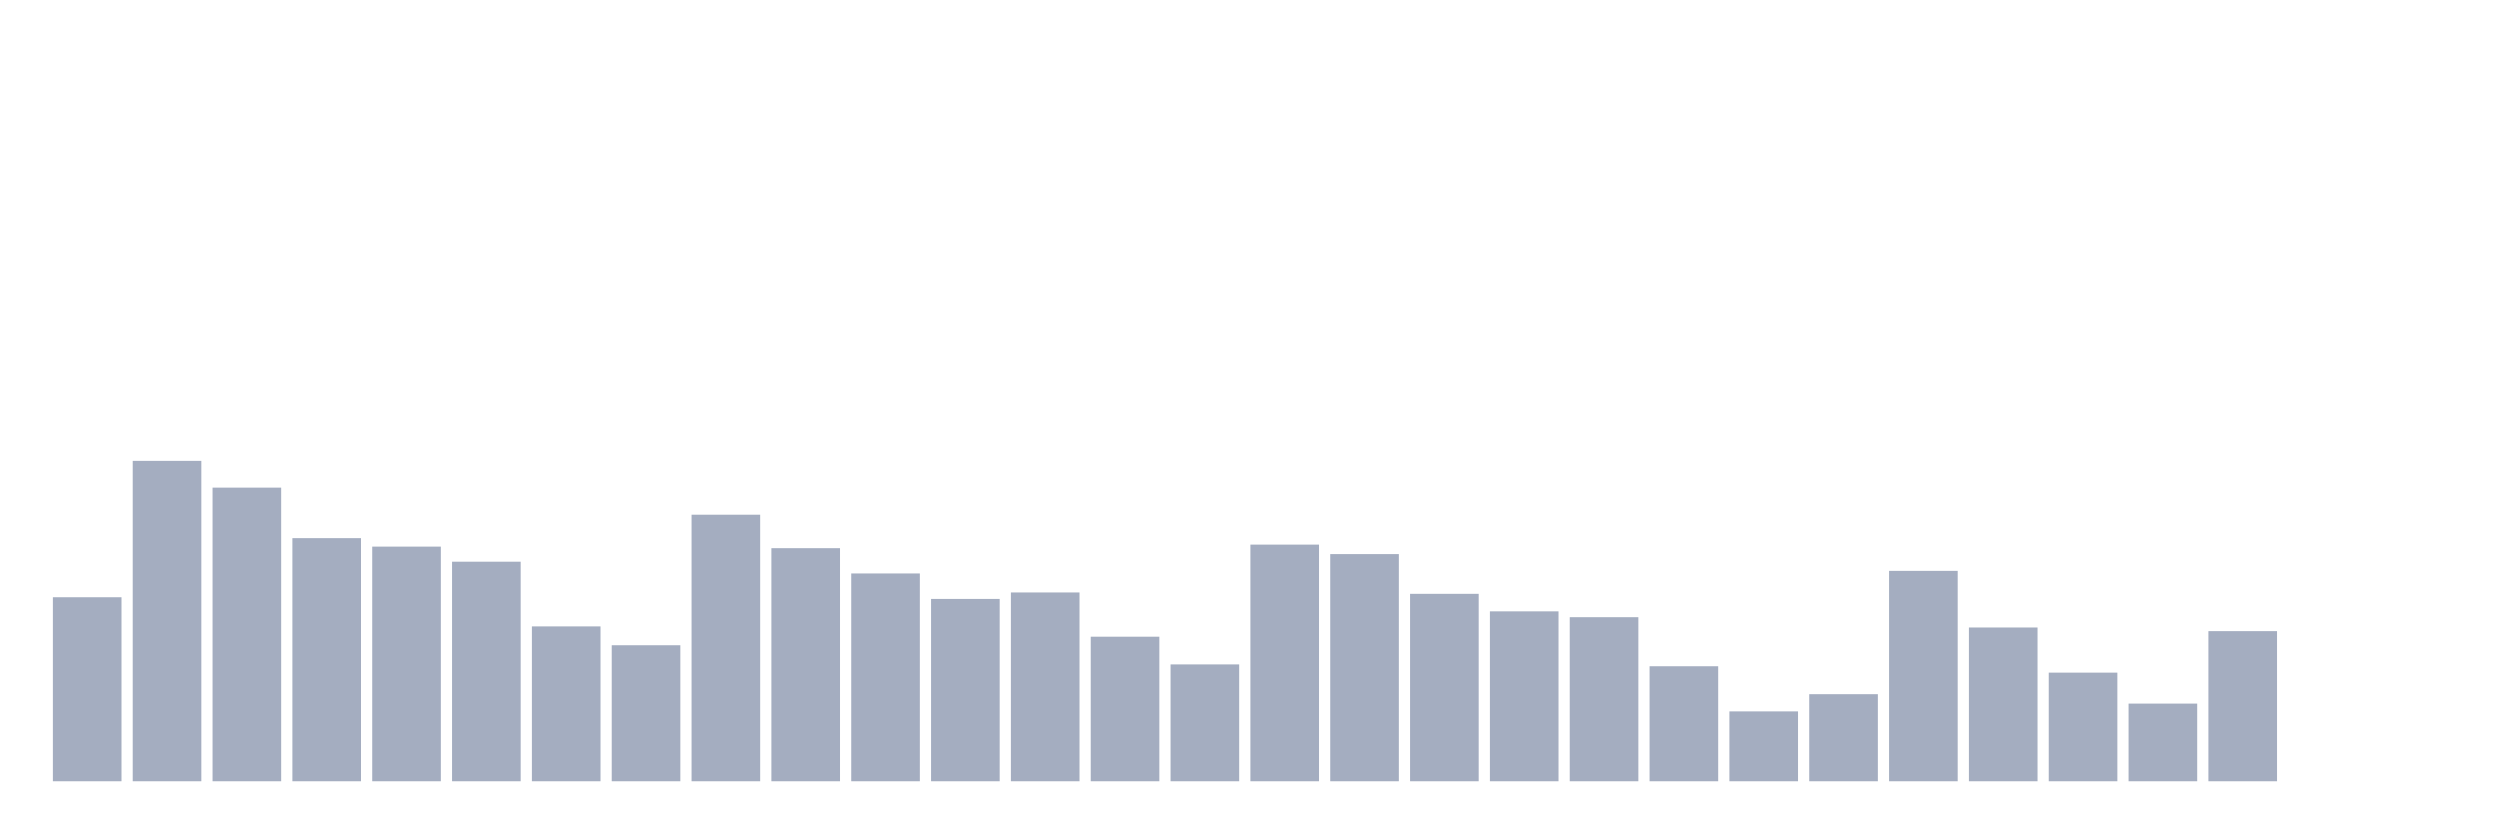
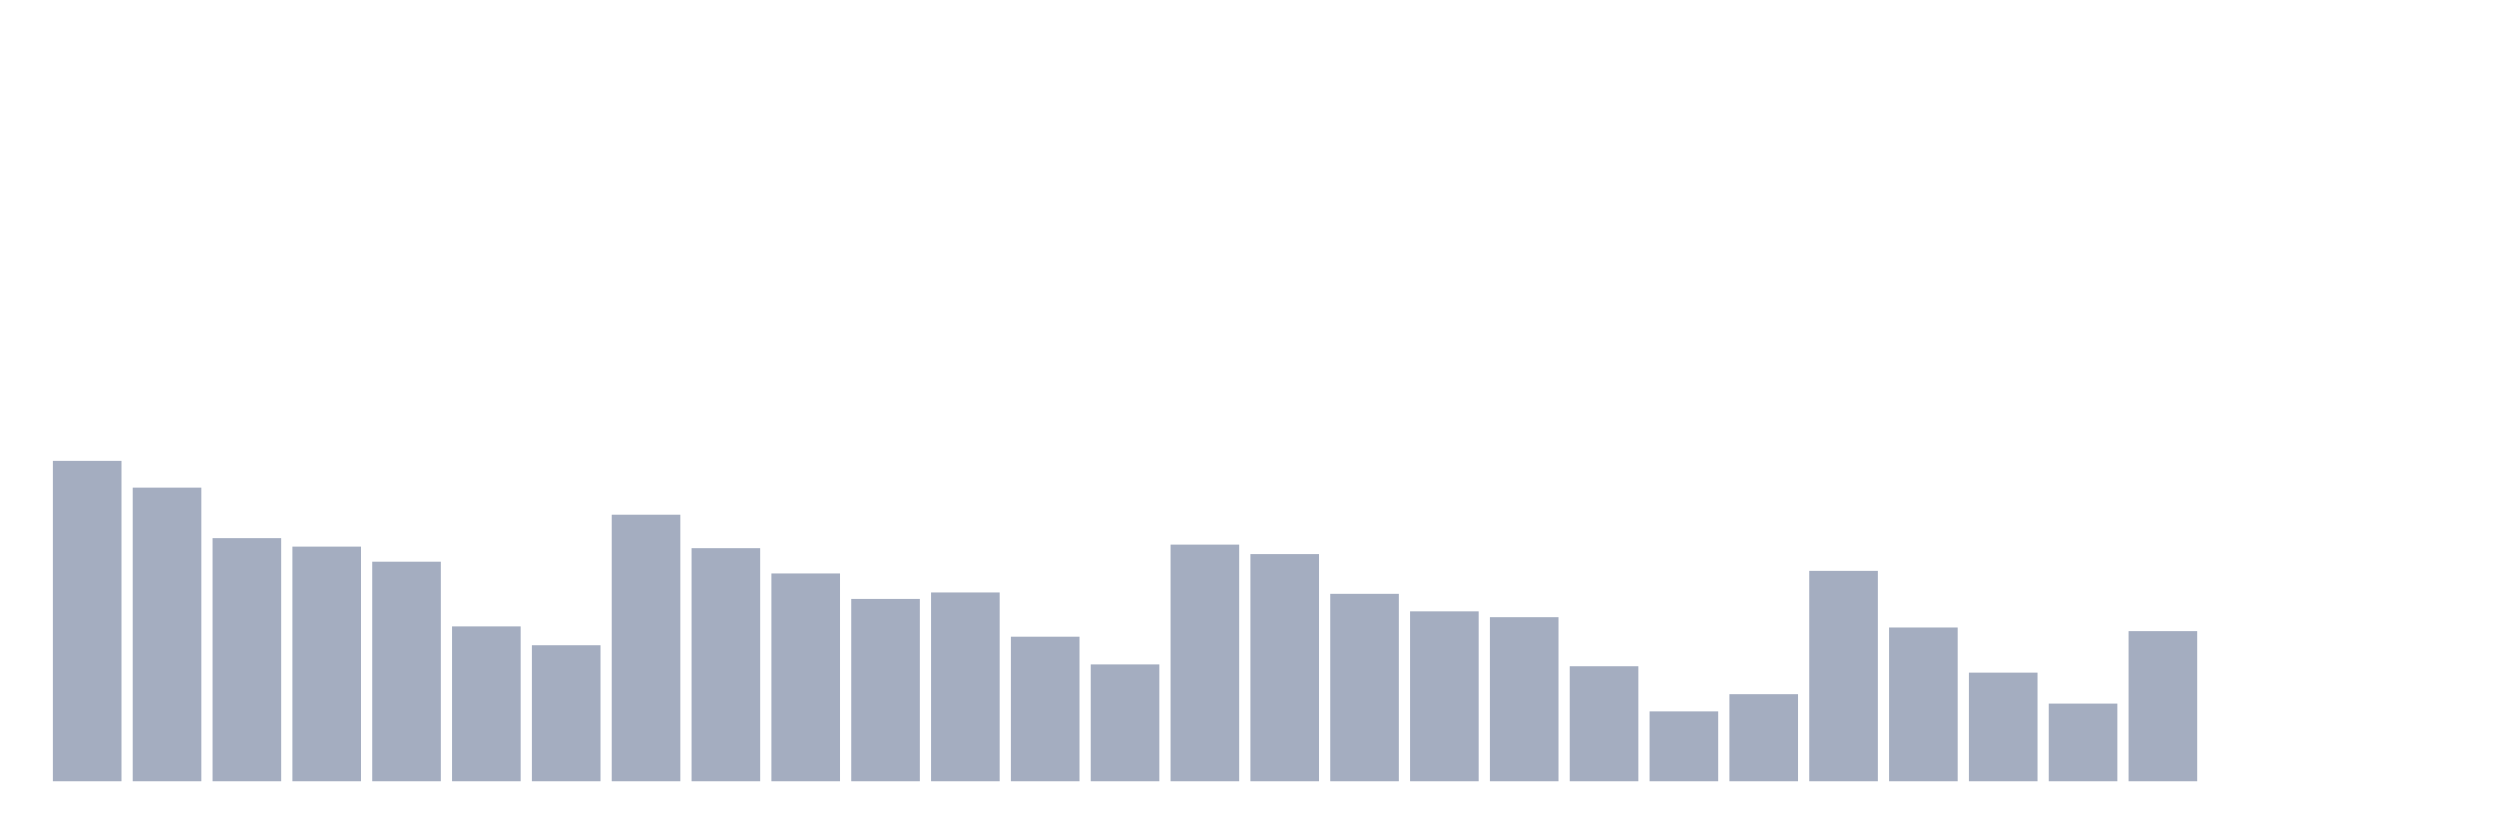
<svg xmlns="http://www.w3.org/2000/svg" viewBox="0 0 480 160">
  <g transform="translate(10,10)">
-     <rect class="bar" x="0.153" width="13.175" y="104.669" height="35.331" fill="rgb(164,173,192)" />
-     <rect class="bar" x="15.482" width="13.175" y="78.487" height="61.513" fill="rgb(164,173,192)" />
-     <rect class="bar" x="30.81" width="13.175" y="83.625" height="56.375" fill="rgb(164,173,192)" />
-     <rect class="bar" x="46.138" width="13.175" y="93.323" height="46.677" fill="rgb(164,173,192)" />
-     <rect class="bar" x="61.466" width="13.175" y="94.948" height="45.052" fill="rgb(164,173,192)" />
-     <rect class="bar" x="76.794" width="13.175" y="97.845" height="42.155" fill="rgb(164,173,192)" />
-     <rect class="bar" x="92.123" width="13.175" y="110.267" height="29.733" fill="rgb(164,173,192)" />
-     <rect class="bar" x="107.451" width="13.175" y="113.885" height="26.115" fill="rgb(164,173,192)" />
-     <rect class="bar" x="122.779" width="13.175" y="88.824" height="51.176" fill="rgb(164,173,192)" />
-     <rect class="bar" x="138.107" width="13.175" y="95.249" height="44.751" fill="rgb(164,173,192)" />
-     <rect class="bar" x="153.436" width="13.175" y="100.102" height="39.898" fill="rgb(164,173,192)" />
-     <rect class="bar" x="168.764" width="13.175" y="104.993" height="35.007" fill="rgb(164,173,192)" />
-     <rect class="bar" x="184.092" width="13.175" y="103.751" height="36.249" fill="rgb(164,173,192)" />
-     <rect class="bar" x="199.42" width="13.175" y="112.245" height="27.755" fill="rgb(164,173,192)" />
-     <rect class="bar" x="214.748" width="13.175" y="117.565" height="22.435" fill="rgb(164,173,192)" />
-     <rect class="bar" x="230.077" width="13.175" y="94.565" height="45.435" fill="rgb(164,173,192)" />
-     <rect class="bar" x="245.405" width="13.175" y="96.385" height="43.615" fill="rgb(164,173,192)" />
-     <rect class="bar" x="260.733" width="13.175" y="104.014" height="35.986" fill="rgb(164,173,192)" />
-     <rect class="bar" x="276.061" width="13.175" y="107.378" height="32.622" fill="rgb(164,173,192)" />
-     <rect class="bar" x="291.39" width="13.175" y="108.499" height="31.501" fill="rgb(164,173,192)" />
-     <rect class="bar" x="306.718" width="13.175" y="117.918" height="22.082" fill="rgb(164,173,192)" />
-     <rect class="bar" x="322.046" width="13.175" y="126.585" height="13.415" fill="rgb(164,173,192)" />
-     <rect class="bar" x="337.374" width="13.175" y="123.282" height="16.718" fill="rgb(164,173,192)" />
-     <rect class="bar" x="352.702" width="13.175" y="99.606" height="40.394" fill="rgb(164,173,192)" />
-     <rect class="bar" x="368.031" width="13.175" y="110.477" height="29.523" fill="rgb(164,173,192)" />
-     <rect class="bar" x="383.359" width="13.175" y="119.144" height="20.856" fill="rgb(164,173,192)" />
-     <rect class="bar" x="398.687" width="13.175" y="125.088" height="14.912" fill="rgb(164,173,192)" />
-     <rect class="bar" x="414.015" width="13.175" y="111.177" height="28.823" fill="rgb(164,173,192)" />
+     <rect class="bar" x="0.153" width="13.175" y="78.487" height="61.513" fill="rgb(164,173,192)" />
+     <rect class="bar" x="15.482" width="13.175" y="83.625" height="56.375" fill="rgb(164,173,192)" />
+     <rect class="bar" x="30.81" width="13.175" y="93.323" height="46.677" fill="rgb(164,173,192)" />
+     <rect class="bar" x="46.138" width="13.175" y="94.948" height="45.052" fill="rgb(164,173,192)" />
+     <rect class="bar" x="61.466" width="13.175" y="97.845" height="42.155" fill="rgb(164,173,192)" />
+     <rect class="bar" x="76.794" width="13.175" y="110.267" height="29.733" fill="rgb(164,173,192)" />
+     <rect class="bar" x="92.123" width="13.175" y="113.885" height="26.115" fill="rgb(164,173,192)" />
+     <rect class="bar" x="107.451" width="13.175" y="88.824" height="51.176" fill="rgb(164,173,192)" />
+     <rect class="bar" x="122.779" width="13.175" y="95.249" height="44.751" fill="rgb(164,173,192)" />
+     <rect class="bar" x="138.107" width="13.175" y="100.102" height="39.898" fill="rgb(164,173,192)" />
+     <rect class="bar" x="153.436" width="13.175" y="104.993" height="35.007" fill="rgb(164,173,192)" />
+     <rect class="bar" x="168.764" width="13.175" y="103.751" height="36.249" fill="rgb(164,173,192)" />
+     <rect class="bar" x="184.092" width="13.175" y="112.245" height="27.755" fill="rgb(164,173,192)" />
+     <rect class="bar" x="199.42" width="13.175" y="117.565" height="22.435" fill="rgb(164,173,192)" />
+     <rect class="bar" x="214.748" width="13.175" y="94.565" height="45.435" fill="rgb(164,173,192)" />
+     <rect class="bar" x="230.077" width="13.175" y="96.385" height="43.615" fill="rgb(164,173,192)" />
+     <rect class="bar" x="245.405" width="13.175" y="104.014" height="35.986" fill="rgb(164,173,192)" />
+     <rect class="bar" x="260.733" width="13.175" y="107.378" height="32.622" fill="rgb(164,173,192)" />
+     <rect class="bar" x="276.061" width="13.175" y="108.499" height="31.501" fill="rgb(164,173,192)" />
+     <rect class="bar" x="291.39" width="13.175" y="117.918" height="22.082" fill="rgb(164,173,192)" />
+     <rect class="bar" x="306.718" width="13.175" y="126.585" height="13.415" fill="rgb(164,173,192)" />
+     <rect class="bar" x="322.046" width="13.175" y="123.282" height="16.718" fill="rgb(164,173,192)" />
+     <rect class="bar" x="337.374" width="13.175" y="99.606" height="40.394" fill="rgb(164,173,192)" />
+     <rect class="bar" x="352.702" width="13.175" y="110.477" height="29.523" fill="rgb(164,173,192)" />
+     <rect class="bar" x="368.031" width="13.175" y="119.144" height="20.856" fill="rgb(164,173,192)" />
+     <rect class="bar" x="383.359" width="13.175" y="125.088" height="14.912" fill="rgb(164,173,192)" />
+     <rect class="bar" x="398.687" width="13.175" y="111.177" height="28.823" fill="rgb(164,173,192)" />
+     <rect class="bar" x="414.015" width="13.175" y="140" height="0" fill="rgb(164,173,192)" />
    <rect class="bar" x="429.344" width="13.175" y="140" height="0" fill="rgb(164,173,192)" />
    <rect class="bar" x="444.672" width="13.175" y="140" height="0" fill="rgb(164,173,192)" />
  </g>
</svg>
